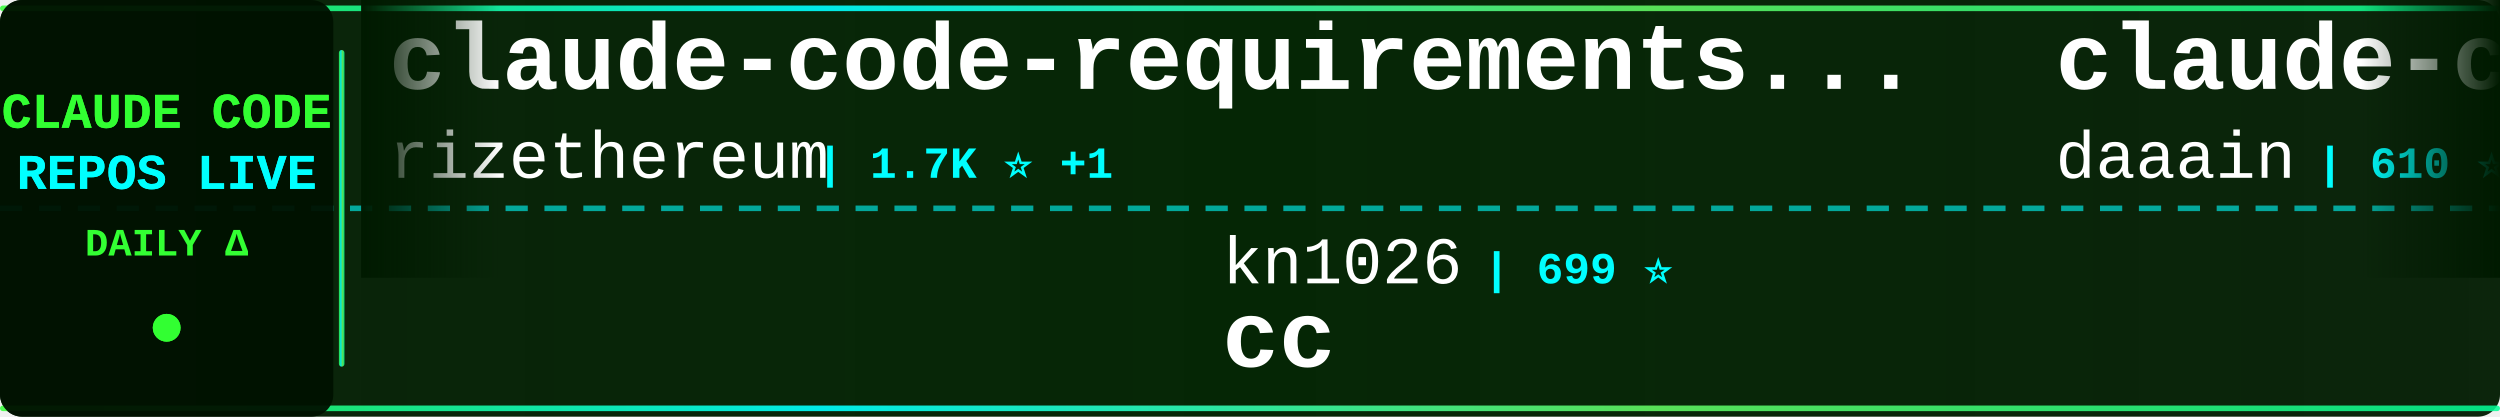
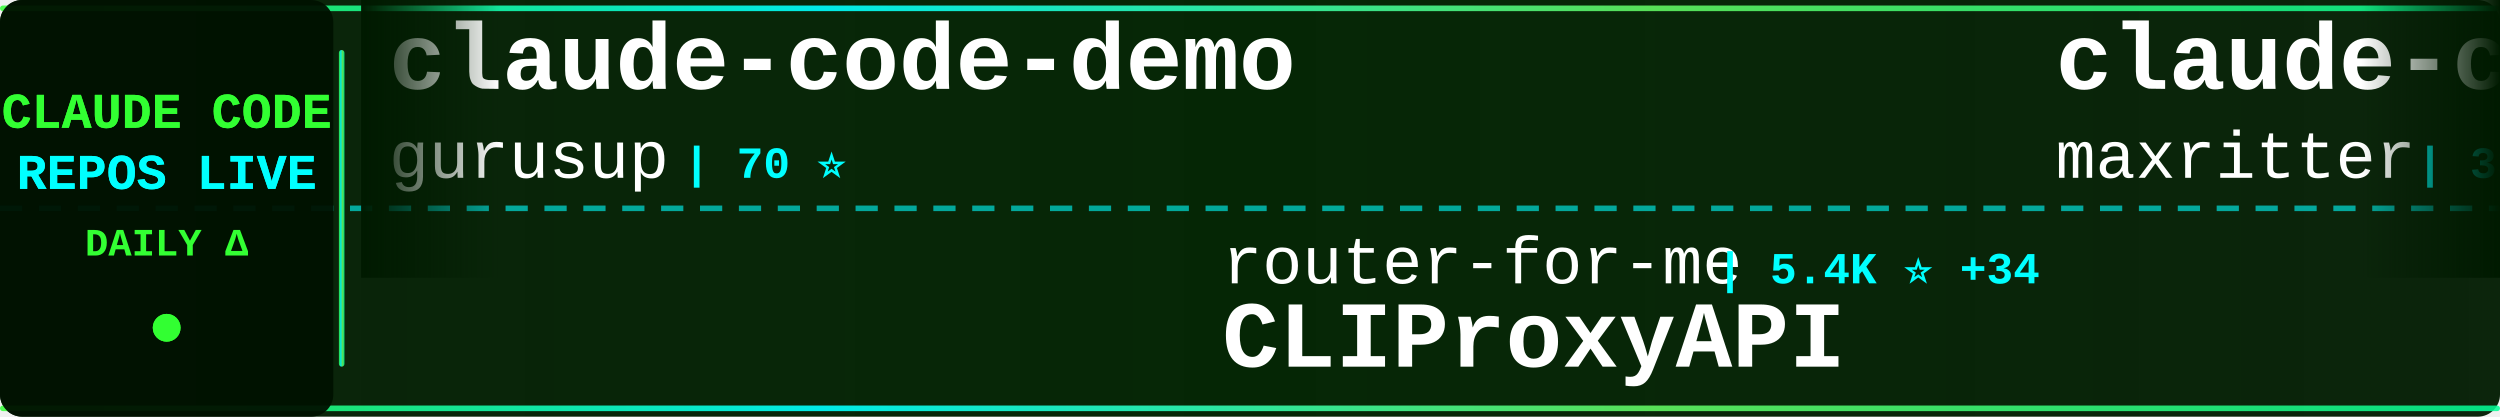
<svg xmlns="http://www.w3.org/2000/svg" width="900" height="150">
  <defs>
    <linearGradient id="tickerBg" x1="0%" y1="0%" x2="100%" y2="0%">
      <stop offset="0%" style="stop-color:#001a00;stop-opacity:0.95" />
      <stop offset="50%" style="stop-color:#002200;stop-opacity:0.98" />
      <stop offset="100%" style="stop-color:#001a00;stop-opacity:0.95" />
    </linearGradient>
    <linearGradient id="borderGrad" x1="0%" y1="0%" x2="100%" y2="0%">
      <stop offset="0%" style="stop-color:#33ff33;stop-opacity:0.85">
        <animate attributeName="stop-opacity" values="0.85;1;0.85" dur="2s" repeatCount="indefinite" />
      </stop>
      <stop offset="33%" style="stop-color:#00ffff;stop-opacity:0.9">
        <animate attributeName="stop-opacity" values="0.9;1;0.9" dur="2.2s" repeatCount="indefinite" />
      </stop>
      <stop offset="66%" style="stop-color:#66ff66;stop-opacity:0.85">
        <animate attributeName="stop-opacity" values="0.85;1;0.85" dur="1.8s" repeatCount="indefinite" />
      </stop>
      <stop offset="100%" style="stop-color:#00ff99;stop-opacity:0.85">
        <animate attributeName="stop-opacity" values="0.85;1;0.85" dur="2s" repeatCount="indefinite" />
      </stop>
    </linearGradient>
    <filter id="textGlow">
      <feGaussianBlur stdDeviation="0.1" result="coloredBlur" />
      <feMerge>
        <feMergeNode in="coloredBlur" />
        <feMergeNode in="SourceGraphic" />
      </feMerge>
    </filter>
    <filter id="metricGlow">
      <feGaussianBlur stdDeviation="0.2" result="coloredBlur" />
      <feMerge>
        <feMergeNode in="coloredBlur" />
        <feMergeNode in="SourceGraphic" />
      </feMerge>
    </filter>
    <linearGradient id="leftFade" x1="0%" y1="0%" x2="100%" y2="0%">
      <stop offset="0%" style="stop-color:#001a00;stop-opacity:1" />
      <stop offset="100%" style="stop-color:#001a00;stop-opacity:0" />
    </linearGradient>
    <linearGradient id="rightFade" x1="0%" y1="0%" x2="100%" y2="0%">
      <stop offset="0%" style="stop-color:#001a00;stop-opacity:0" />
      <stop offset="100%" style="stop-color:#001a00;stop-opacity:1" />
    </linearGradient>
  </defs>
  <rect width="900" height="150" fill="url(#tickerBg)" rx="8" />
  <rect x="0" y="2" width="900" height="2" fill="url(#borderGrad)" rx="1" />
  <rect x="0" y="146" width="900" height="2" fill="url(#borderGrad)" rx="1" />
  <line x1="0" y1="75" x2="900" y2="75" stroke="#00ffff" stroke-width="2" stroke-dasharray="8 6" opacity="0.6" />
  <rect x="0" y="0" width="120" height="150" fill="#001100" opacity="0.95" rx="8" />
  <text x="60" y="46" font-family="'Courier New', monospace" font-size="18" font-weight="bold" fill="#33ff33" text-anchor="middle" filter="url(#textGlow)">
    CLAUDE CODE
  </text>
  <text x="60" y="68" font-family="'Courier New', monospace" font-size="18" font-weight="bold" fill="#00ffff" text-anchor="middle" filter="url(#textGlow)">
    REPOS LIVE
  </text>
  <text x="60" y="92" font-family="'Courier New', monospace" font-size="14" font-weight="bold" fill="#33ff33" text-anchor="middle">
    DAILY Δ
  </text>
  <circle cx="60" cy="118" r="5" fill="#33ff33" filter="url(#metricGlow)">
    <animate attributeName="r" values="4;6;4" dur="1.5s" repeatCount="indefinite" />
    <animate attributeName="opacity" values="0.6;1;0.6" dur="1.5s" repeatCount="indefinite" />
  </circle>
  <rect x="122" y="18" width="2" height="114" fill="url(#borderGrad)" rx="1" />
  <clipPath id="tickerClip">
    <rect x="130" y="0" width="770" height="150" />
  </clipPath>
  <g clip-path="url(#tickerClip)">
    <g id="tickerItems">
      <animateTransform attributeName="transform" attributeType="XML" type="translate" from="0 0" to="-3000 0" dur="54s" repeatCount="indefinite" />
      <g transform="translate(0, 0)">
-         <text x="140" y="32" font-family="'Courier New', monospace" font-size="34" font-weight="bold" fill="#ffffff">claude-code-requirements...</text>
-         <text x="140" y="64" font-family="'Courier New', monospace" font-size="24" font-weight="normal" fill="#ffffff" opacity="1.0">rizethereum</text>
-         <text x="294" y="64" font-family="'Courier New', monospace" font-size="16" font-weight="bold" fill="#00ffff"> | 1.7K ⭐ +1</text>
+         <text x="140" y="32" font-family="'Courier New', monospace" font-size="34" font-weight="bold" fill="#ffffff">claude-code-demo</text>
+         <text x="140" y="64" font-family="'Courier New', monospace" font-size="24" font-weight="normal" fill="#ffffff" opacity="1.0">gurusup</text>
+         <text x="246" y="64" font-family="'Courier New', monospace" font-size="16" font-weight="bold" fill="#00ffff"> | 70 ⭐</text>
      </g>
      <g transform="translate(300, 0)">
-         <text x="140" y="102" font-family="'Courier New', monospace" font-size="24" font-weight="normal" fill="#ffffff" opacity="1.0">kn1026</text>
-         <text x="234" y="102" font-family="'Courier New', monospace" font-size="16" font-weight="bold" fill="#00ffff"> | 699 ⭐</text>
-         <text x="140" y="132" font-family="'Courier New', monospace" font-size="34" font-weight="bold" fill="#ffffff">cc</text>
+         <text x="140" y="102" font-family="'Courier New', monospace" font-size="24" font-weight="normal" fill="#ffffff" opacity="1.0">router-for-me</text>
+         <text x="318" y="102" font-family="'Courier New', monospace" font-size="16" font-weight="bold" fill="#00ffff"> | 5.4K ⭐ +34</text>
+         <text x="140" y="132" font-family="'Courier New', monospace" font-size="34" font-weight="bold" fill="#ffffff">CLIProxyAPI</text>
      </g>
      <g transform="translate(600, 0)">
-         <text x="140" y="32" font-family="'Courier New', monospace" font-size="34" font-weight="bold" fill="#ffffff">claude-code-log</text>
-         <text x="140" y="64" font-family="'Courier New', monospace" font-size="24" font-weight="normal" fill="#ffffff" opacity="1.0">daaain</text>
-         <text x="234" y="64" font-family="'Courier New', monospace" font-size="16" font-weight="bold" fill="#00ffff"> | 610 ⭐ +1</text>
+         <text x="140" y="32" font-family="'Courier New', monospace" font-size="34" font-weight="bold" fill="#ffffff">claude-codepro</text>
+         <text x="140" y="64" font-family="'Courier New', monospace" font-size="24" font-weight="normal" fill="#ffffff" opacity="1.0">maxritter</text>
+         <text x="270" y="64" font-family="'Courier New', monospace" font-size="16" font-weight="bold" fill="#00ffff"> | 338 ⭐</text>
      </g>
      <g transform="translate(900, 0)">
-         <text x="140" y="102" font-family="'Courier New', monospace" font-size="24" font-weight="normal" fill="#ffffff" opacity="1.0">feiskyer</text>
-         <text x="258" y="102" font-family="'Courier New', monospace" font-size="16" font-weight="bold" fill="#00ffff"> | 1.0K ⭐ +4</text>
-         <text x="140" y="132" font-family="'Courier New', monospace" font-size="34" font-weight="bold" fill="#ffffff">claude-code-settings</text>
+         <text x="140" y="102" font-family="'Courier New', monospace" font-size="24" font-weight="normal" fill="#ffffff" opacity="1.0">fuergaosi233</text>
+         <text x="306" y="102" font-family="'Courier New', monospace" font-size="16" font-weight="bold" fill="#00ffff"> | 1.8K ⭐ +1</text>
+         <text x="140" y="132" font-family="'Courier New', monospace" font-size="34" font-weight="bold" fill="#ffffff">claude-code-proxy</text>
      </g>
      <g transform="translate(1200, 0)">
-         <text x="140" y="32" font-family="'Courier New', monospace" font-size="34" font-weight="bold" fill="#ffffff">claude-code-subagents</text>
-         <text x="140" y="64" font-family="'Courier New', monospace" font-size="24" font-weight="normal" fill="#ffffff" opacity="1.0">0xfurai</text>
-         <text x="246" y="64" font-family="'Courier New', monospace" font-size="16" font-weight="bold" fill="#00ffff"> | 605 ⭐ +1</text>
+         <text x="140" y="32" font-family="'Courier New', monospace" font-size="34" font-weight="bold" fill="#ffffff">claude-code-transcripts</text>
+         <text x="140" y="64" font-family="'Courier New', monospace" font-size="24" font-weight="normal" fill="#ffffff" opacity="1.0">simonw</text>
+         <text x="234" y="64" font-family="'Courier New', monospace" font-size="16" font-weight="bold" fill="#00ffff"> | 682 ⭐ +6</text>
      </g>
      <g transform="translate(1500, 0)">
-         <text x="140" y="102" font-family="'Courier New', monospace" font-size="24" font-weight="normal" fill="#ffffff" opacity="1.0">pchalasani</text>
-         <text x="282" y="102" font-family="'Courier New', monospace" font-size="16" font-weight="bold" fill="#00ffff"> | 970 ⭐</text>
-         <text x="140" y="132" font-family="'Courier New', monospace" font-size="34" font-weight="bold" fill="#ffffff">claude-code-tools</text>
+         <text x="140" y="102" font-family="'Courier New', monospace" font-size="24" font-weight="normal" fill="#ffffff" opacity="1.0">zebbern</text>
+         <text x="246" y="102" font-family="'Courier New', monospace" font-size="16" font-weight="bold" fill="#00ffff"> | 2.9K ⭐ +7</text>
+         <text x="140" y="132" font-family="'Courier New', monospace" font-size="34" font-weight="bold" fill="#ffffff">claude-code-guide</text>
      </g>
      <g transform="translate(1800, 0)">
+         <text x="140" y="32" font-family="'Courier New', monospace" font-size="34" font-weight="bold" fill="#ffffff">claude-code-viewer</text>
+         <text x="140" y="64" font-family="'Courier New', monospace" font-size="24" font-weight="normal" fill="#ffffff" opacity="1.0">d-kimuson</text>
+         <text x="270" y="64" font-family="'Courier New', monospace" font-size="16" font-weight="bold" fill="#00ffff"> | 758 ⭐ +1</text>
+       </g>
+       <g transform="translate(2100, 0)">
+         <text x="140" y="102" font-family="'Courier New', monospace" font-size="24" font-weight="normal" fill="#ffffff" opacity="1.0">zsio</text>
+         <text x="210" y="102" font-family="'Courier New', monospace" font-size="16" font-weight="bold" fill="#00ffff"> | 143 ⭐</text>
+         <text x="140" y="132" font-family="'Courier New', monospace" font-size="34" font-weight="bold" fill="#ffffff">claude-code-hub</text>
+       </g>
+       <g transform="translate(2400, 0)">
        <text x="140" y="32" font-family="'Courier New', monospace" font-size="34" font-weight="bold" fill="#ffffff">claude-code-cookbook</text>
        <text x="140" y="64" font-family="'Courier New', monospace" font-size="24" font-weight="normal" fill="#ffffff" opacity="1.0">wasabeef</text>
-         <text x="258" y="64" font-family="'Courier New', monospace" font-size="16" font-weight="bold" fill="#00ffff"> | 899 ⭐ +6</text>
-       </g>
-       <g transform="translate(2100, 0)">
-         <text x="140" y="102" font-family="'Courier New', monospace" font-size="24" font-weight="normal" fill="#ffffff" opacity="1.0">anthropics</text>
-         <text x="282" y="102" font-family="'Courier New', monospace" font-size="16" font-weight="bold" fill="#00ffff"> | 974 ⭐ +5</text>
-         <text x="140" y="132" font-family="'Courier New', monospace" font-size="34" font-weight="bold" fill="#ffffff">claude-agent-sdk-demos</text>
-       </g>
-       <g transform="translate(2400, 0)">
-         <text x="140" y="32" font-family="'Courier New', monospace" font-size="34" font-weight="bold" fill="#ffffff">claude_code_agent_farm</text>
-         <text x="140" y="64" font-family="'Courier New', monospace" font-size="24" font-weight="normal" fill="#ffffff" opacity="1.0">Dicklesworthstone</text>
-         <text x="366" y="64" font-family="'Courier New', monospace" font-size="16" font-weight="bold" fill="#00ffff"> | 618 ⭐ -1</text>
+         <text x="258" y="64" font-family="'Courier New', monospace" font-size="16" font-weight="bold" fill="#00ffff"> | 906 ⭐ +7</text>
      </g>
      <g transform="translate(2700, 0)">
-         <text x="140" y="102" font-family="'Courier New', monospace" font-size="24" font-weight="normal" fill="#ffffff" opacity="1.0">https-deeplearning-ai</text>
-         <text x="414" y="102" font-family="'Courier New', monospace" font-size="16" font-weight="bold" fill="#00ffff"> | 356 ⭐</text>
-         <text x="140" y="132" font-family="'Courier New', monospace" font-size="34" font-weight="bold" fill="#ffffff">sc-claude-code-files</text>
+         <text x="140" y="102" font-family="'Courier New', monospace" font-size="24" font-weight="normal" fill="#ffffff" opacity="1.0">sugyan</text>
+         <text x="234" y="102" font-family="'Courier New', monospace" font-size="16" font-weight="bold" fill="#00ffff"> | 808 ⭐</text>
+         <text x="140" y="132" font-family="'Courier New', monospace" font-size="34" font-weight="bold" fill="#ffffff">claude-code-webui</text>
      </g>
      <g transform="translate(3000, 0)">
-         <text x="140" y="32" font-family="'Courier New', monospace" font-size="34" font-weight="bold" fill="#ffffff">claude-code-requirements...</text>
-         <text x="140" y="64" font-family="'Courier New', monospace" font-size="24" font-weight="normal" fill="#ffffff" opacity="1.0">rizethereum</text>
-         <text x="294" y="64" font-family="'Courier New', monospace" font-size="16" font-weight="bold" fill="#00ffff"> | 1.7K ⭐ +1</text>
+         <text x="140" y="32" font-family="'Courier New', monospace" font-size="34" font-weight="bold" fill="#ffffff">claude-code-demo</text>
+         <text x="140" y="64" font-family="'Courier New', monospace" font-size="24" font-weight="normal" fill="#ffffff" opacity="1.0">gurusup</text>
+         <text x="246" y="64" font-family="'Courier New', monospace" font-size="16" font-weight="bold" fill="#00ffff"> | 70 ⭐</text>
      </g>
      <g transform="translate(3300, 0)">
-         <text x="140" y="102" font-family="'Courier New', monospace" font-size="24" font-weight="normal" fill="#ffffff" opacity="1.0">kn1026</text>
-         <text x="234" y="102" font-family="'Courier New', monospace" font-size="16" font-weight="bold" fill="#00ffff"> | 699 ⭐</text>
-         <text x="140" y="132" font-family="'Courier New', monospace" font-size="34" font-weight="bold" fill="#ffffff">cc</text>
+         <text x="140" y="102" font-family="'Courier New', monospace" font-size="24" font-weight="normal" fill="#ffffff" opacity="1.0">router-for-me</text>
+         <text x="318" y="102" font-family="'Courier New', monospace" font-size="16" font-weight="bold" fill="#00ffff"> | 5.4K ⭐ +34</text>
+         <text x="140" y="132" font-family="'Courier New', monospace" font-size="34" font-weight="bold" fill="#ffffff">CLIProxyAPI</text>
      </g>
      <g transform="translate(3600, 0)">
-         <text x="140" y="32" font-family="'Courier New', monospace" font-size="34" font-weight="bold" fill="#ffffff">claude-code-log</text>
-         <text x="140" y="64" font-family="'Courier New', monospace" font-size="24" font-weight="normal" fill="#ffffff" opacity="1.0">daaain</text>
-         <text x="234" y="64" font-family="'Courier New', monospace" font-size="16" font-weight="bold" fill="#00ffff"> | 610 ⭐ +1</text>
+         <text x="140" y="32" font-family="'Courier New', monospace" font-size="34" font-weight="bold" fill="#ffffff">claude-codepro</text>
+         <text x="140" y="64" font-family="'Courier New', monospace" font-size="24" font-weight="normal" fill="#ffffff" opacity="1.0">maxritter</text>
+         <text x="270" y="64" font-family="'Courier New', monospace" font-size="16" font-weight="bold" fill="#00ffff"> | 338 ⭐</text>
      </g>
      <g transform="translate(3900, 0)">
-         <text x="140" y="102" font-family="'Courier New', monospace" font-size="24" font-weight="normal" fill="#ffffff" opacity="1.0">feiskyer</text>
-         <text x="258" y="102" font-family="'Courier New', monospace" font-size="16" font-weight="bold" fill="#00ffff"> | 1.0K ⭐ +4</text>
-         <text x="140" y="132" font-family="'Courier New', monospace" font-size="34" font-weight="bold" fill="#ffffff">claude-code-settings</text>
+         <text x="140" y="102" font-family="'Courier New', monospace" font-size="24" font-weight="normal" fill="#ffffff" opacity="1.0">fuergaosi233</text>
+         <text x="306" y="102" font-family="'Courier New', monospace" font-size="16" font-weight="bold" fill="#00ffff"> | 1.8K ⭐ +1</text>
+         <text x="140" y="132" font-family="'Courier New', monospace" font-size="34" font-weight="bold" fill="#ffffff">claude-code-proxy</text>
      </g>
    </g>
  </g>
  <rect x="130" y="0" width="50" height="100" fill="url(#leftFade)" />
  <rect x="850" y="0" width="50" height="100" fill="url(#rightFade)" />
</svg>
